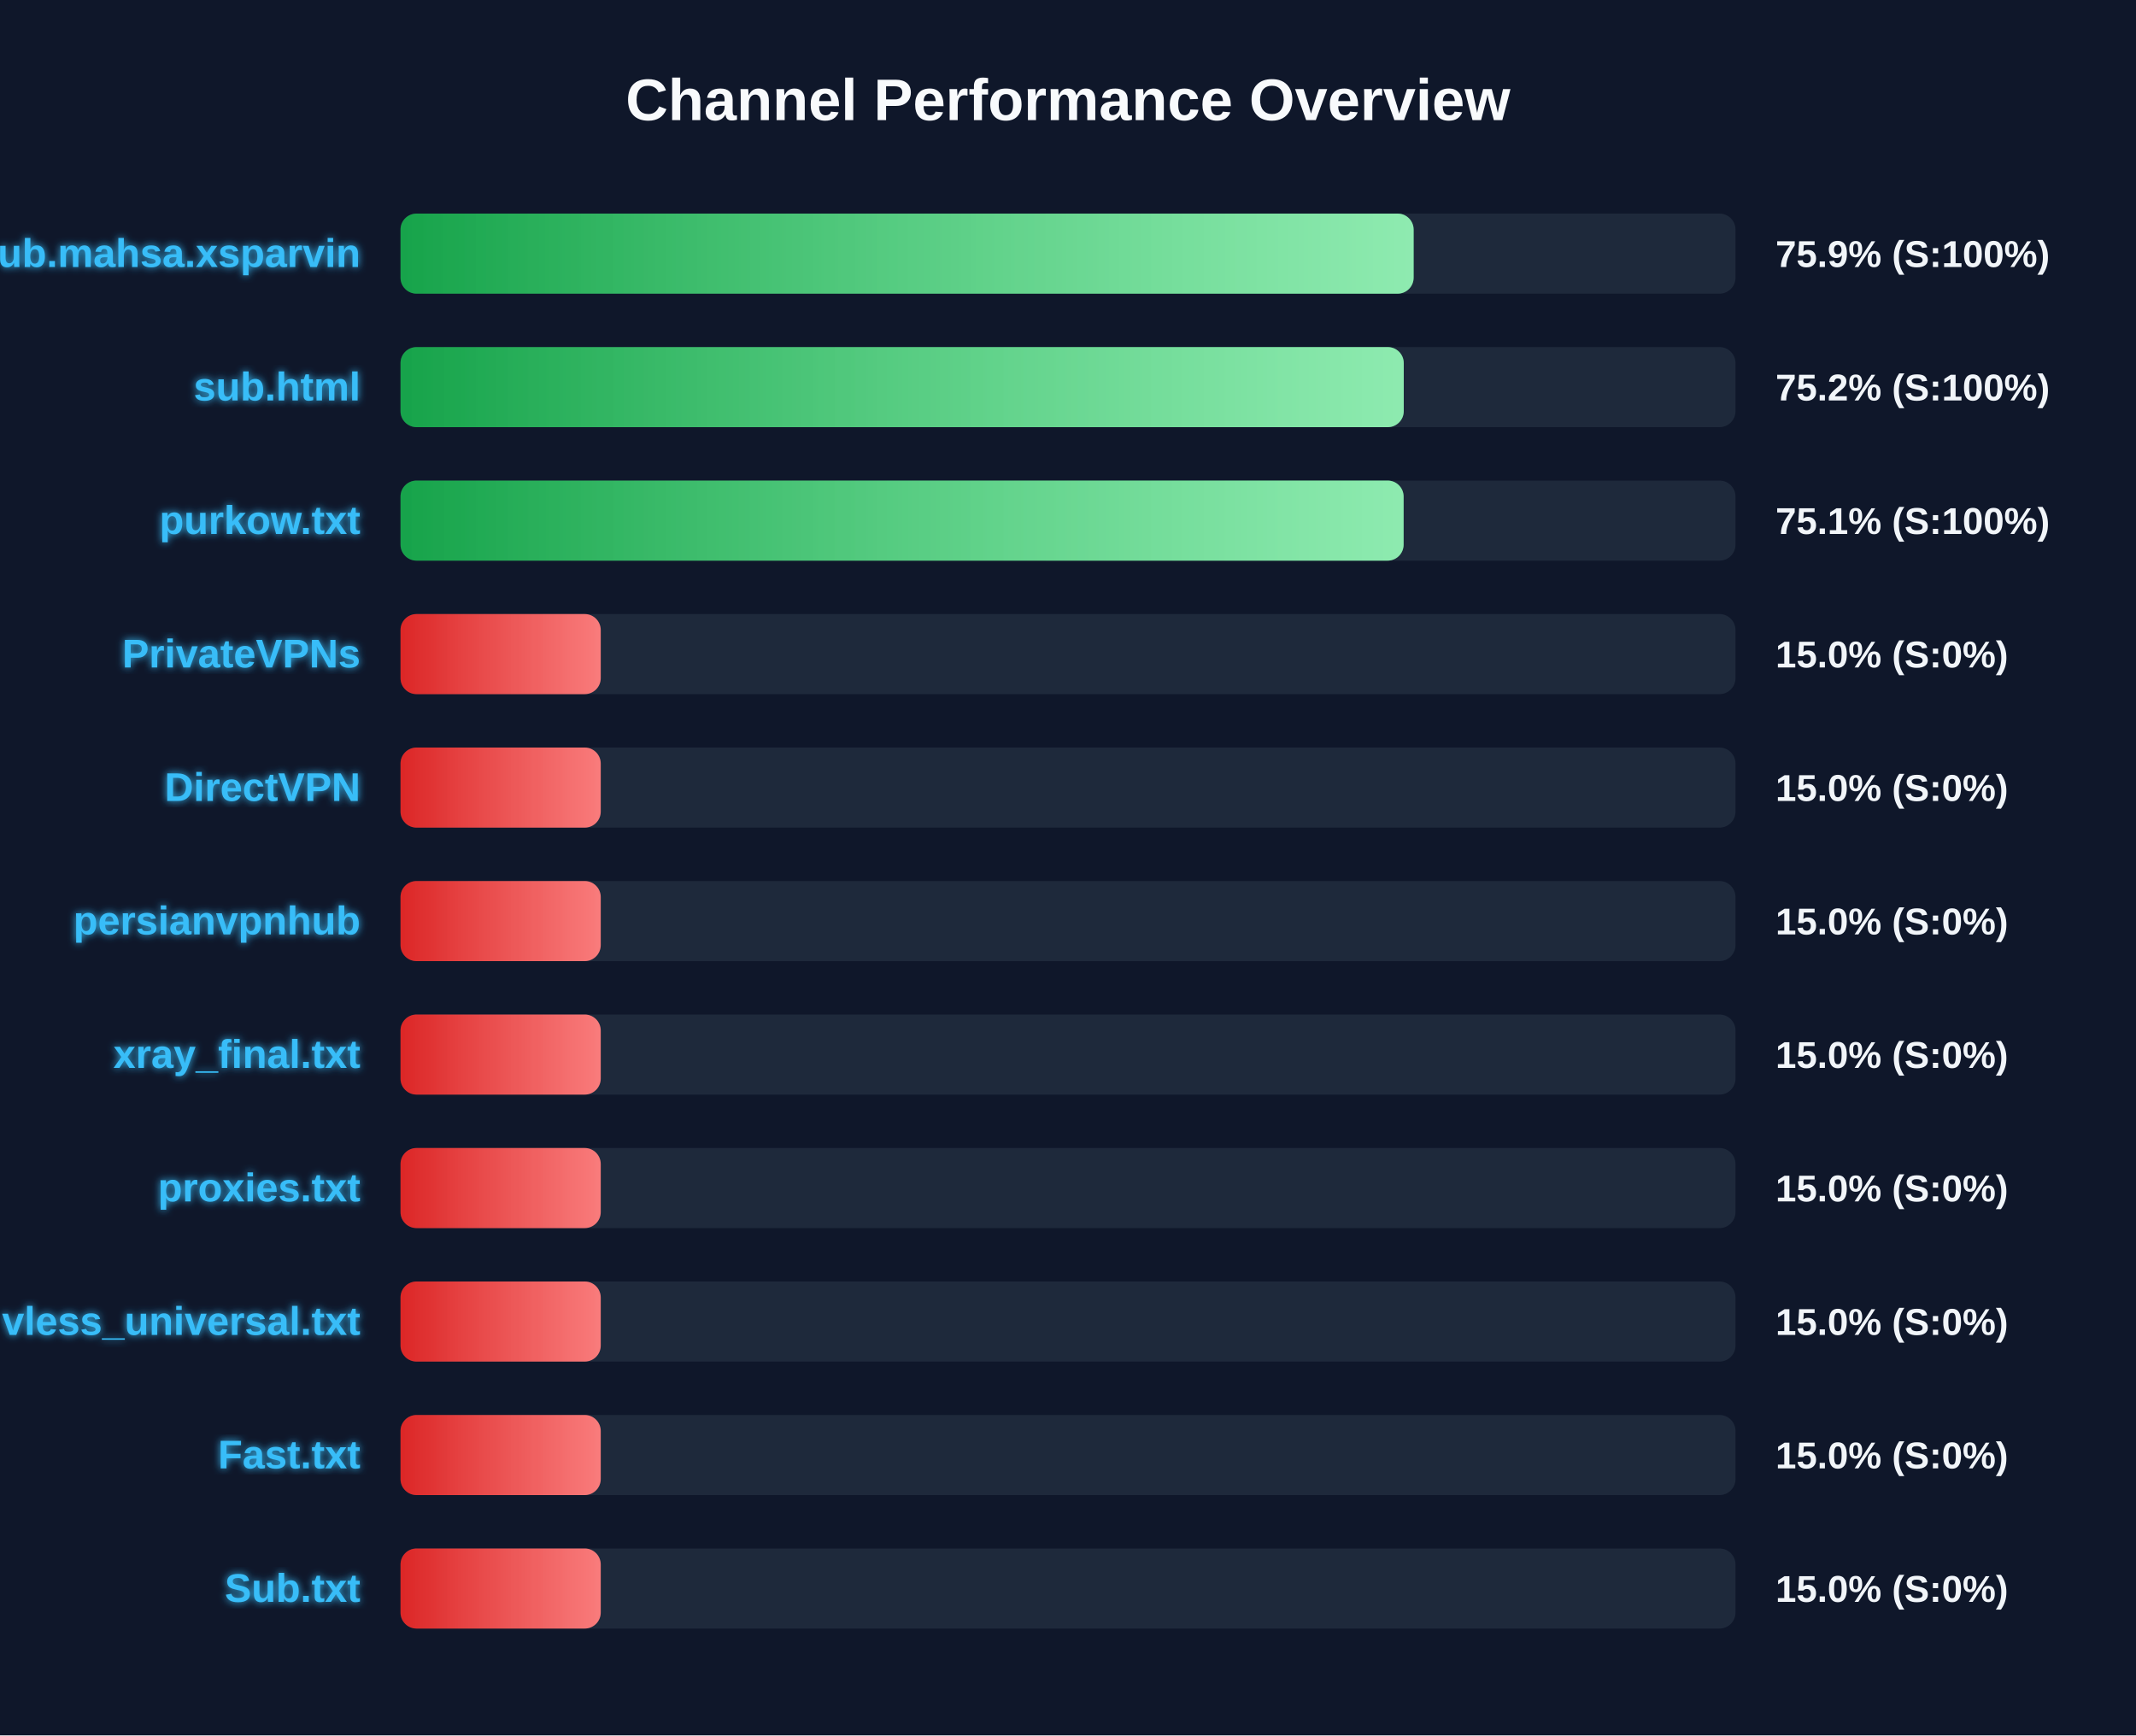
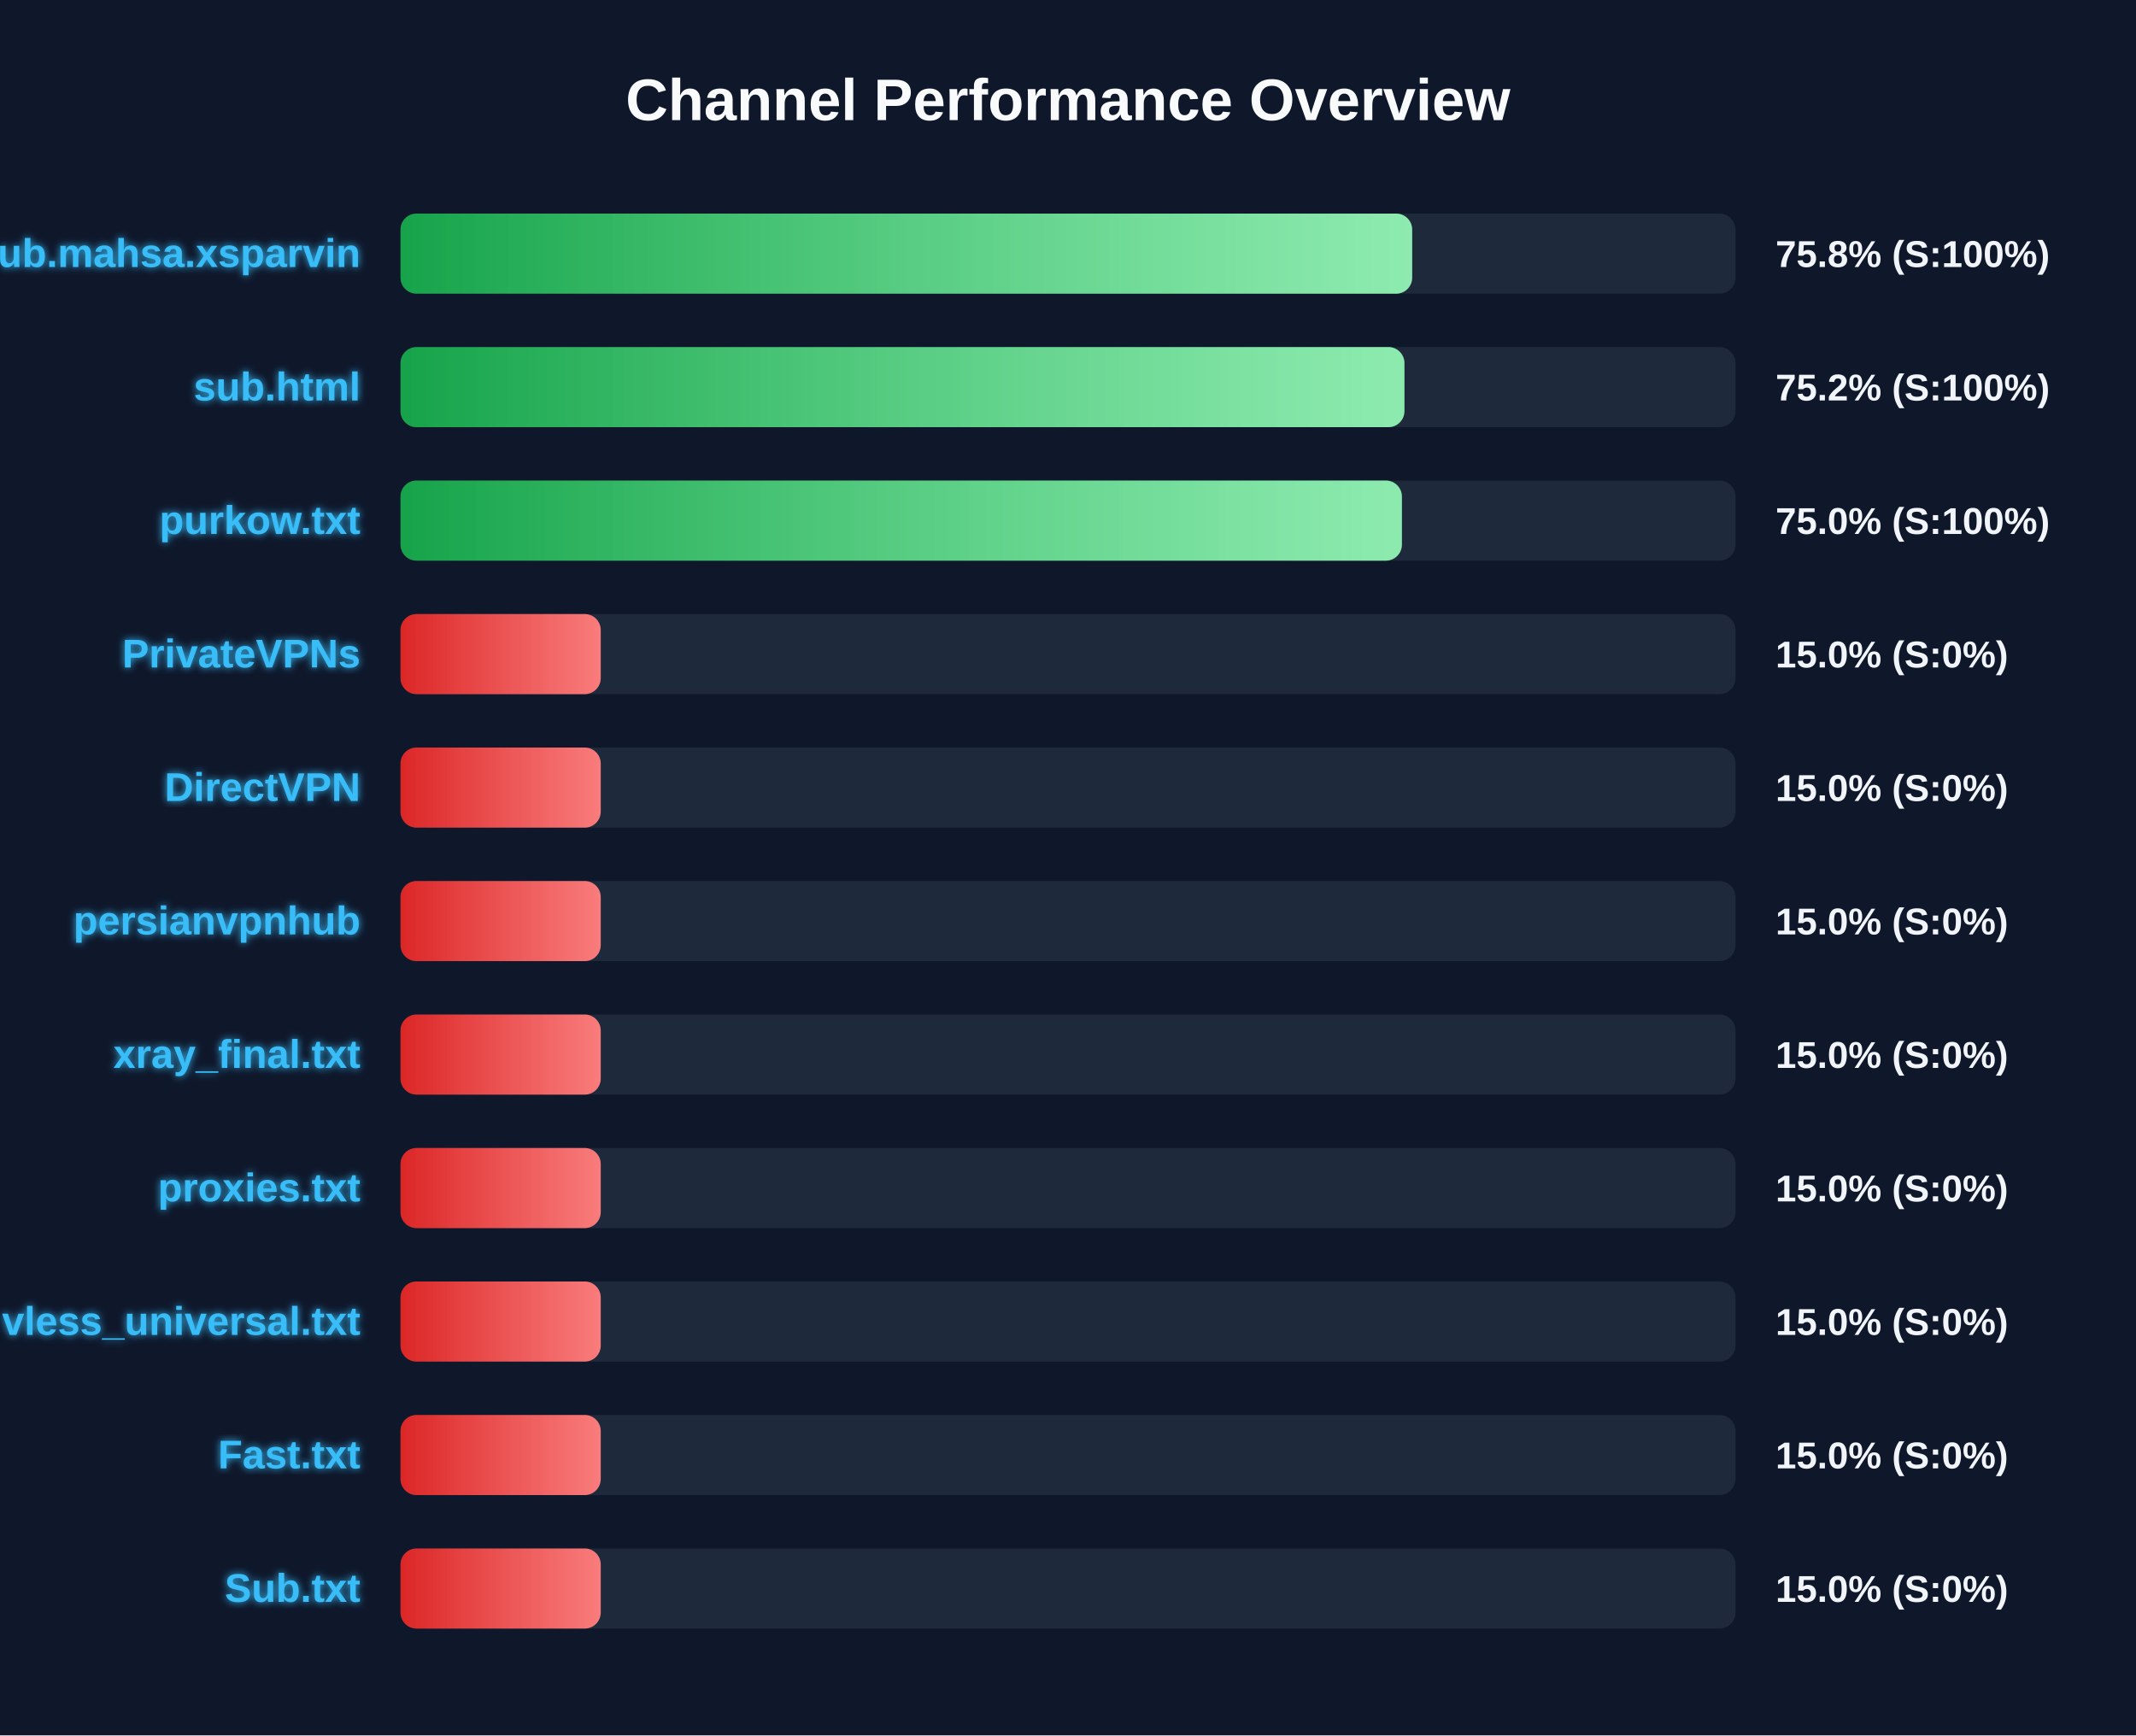
<svg xmlns="http://www.w3.org/2000/svg" width="800" height="650" version="1.1">
  <defs>
    <linearGradient id="grad-green" x1="0%" y1="0%" x2="100%" y2="0%">
      <stop offset="0%" stop-color="#16a34a" />
      <stop offset="100%" stop-color="#4ade80" />
    </linearGradient>
    <linearGradient id="grad-yellow" x1="0%" y1="0%" x2="100%" y2="0%">
      <stop offset="0%" stop-color="#ca8a04" />
      <stop offset="100%" stop-color="#fde047" />
    </linearGradient>
    <linearGradient id="grad-red" x1="0%" y1="0%" x2="100%" y2="0%">
      <stop offset="0%" stop-color="#dc2626" />
      <stop offset="100%" stop-color="#f87171" />
    </linearGradient>
    <linearGradient id="shimmer" x1="0%" y1="0%" x2="100%" y2="0%">
      <stop offset="0%" stop-color="rgba(255,255,255,0)" />
      <stop offset="50%" stop-color="rgba(255,255,255,0.4)" />
      <stop offset="100%" stop-color="rgba(255,255,255,0)" />
    </linearGradient>
    <filter id="glow" x="-20%" y="-20%" width="140%" height="140%">
      <feGaussianBlur stdDeviation="1.5" result="blur" />
      <feComposite in="SourceGraphic" in2="blur" operator="over" />
    </filter>
  </defs>
  <style>
        .bg-rect { fill: #0f172a; }
        .title { font: bold 22px 'Segoe UI', Arial, sans-serif; fill: #f8fafc; }
        .row { font: bold 15px 'Segoe UI', Arial, sans-serif; fill: #38bdf8; filter: url(#glow); }
        .score { font: bold 14px 'Segoe UI', Arial, sans-serif; fill: #f1f5f9; }
        @keyframes shimmer-anim {
            0% { transform: translateX(-100%); }
            100% { transform: translateX(200%); }
        }
        .shimmer-rect {
            animation: shimmer-anim 2.5s infinite linear;
        }
    </style>
  <rect width="100%" height="100%" class="bg-rect" />
  <text x="400" y="45" text-anchor="middle" class="title">Channel Performance Overview</text>
  <rect x="150" y="80" width="500" height="30" fill="#1e293b" rx="6" />
  <clipPath id="clip-0">
-     <rect x="150" y="80" width="379.45" height="30" rx="6" />
+     <rect x="150" y="80" width="378.9" height="30" rx="6" />
  </clipPath>
-   <rect x="150" y="80" width="379.45" height="30" fill="url(#grad-green)" rx="6" />
+   <rect x="150" y="80" width="378.9" height="30" fill="url(#grad-green)" rx="6" />
  <g clip-path="url(#clip-0)">
    <rect x="150" y="80" width="100%" height="30" fill="url(#shimmer)" class="shimmer-rect" />
  </g>
  <text x="135" y="100" text-anchor="end" class="row">Sub.mahsa.xsparvin</text>
-   <text x="665" y="100" text-anchor="start" class="score">75.9% (S:100%)</text>
+   <text x="665" y="100" text-anchor="start" class="score">75.8% (S:100%)</text>
  <rect x="150" y="130" width="500" height="30" fill="#1e293b" rx="6" />
  <clipPath id="clip-1">
-     <rect x="150" y="130" width="375.75" height="30" rx="6" />
+     <rect x="150" y="130" width="376.0" height="30" rx="6" />
  </clipPath>
-   <rect x="150" y="130" width="375.75" height="30" fill="url(#grad-green)" rx="6" />
+   <rect x="150" y="130" width="376.0" height="30" fill="url(#grad-green)" rx="6" />
  <g clip-path="url(#clip-1)">
    <rect x="150" y="130" width="100%" height="30" fill="url(#shimmer)" class="shimmer-rect" />
  </g>
  <text x="135" y="150" text-anchor="end" class="row">sub.html</text>
  <text x="665" y="150" text-anchor="start" class="score">75.2% (S:100%)</text>
  <rect x="150" y="180" width="500" height="30" fill="#1e293b" rx="6" />
  <clipPath id="clip-2">
-     <rect x="150" y="180" width="375.7" height="30" rx="6" />
+     <rect x="150" y="180" width="375.05" height="30" rx="6" />
  </clipPath>
-   <rect x="150" y="180" width="375.7" height="30" fill="url(#grad-green)" rx="6" />
+   <rect x="150" y="180" width="375.05" height="30" fill="url(#grad-green)" rx="6" />
  <g clip-path="url(#clip-2)">
    <rect x="150" y="180" width="100%" height="30" fill="url(#shimmer)" class="shimmer-rect" />
  </g>
  <text x="135" y="200" text-anchor="end" class="row">purkow.txt</text>
-   <text x="665" y="200" text-anchor="start" class="score">75.1% (S:100%)</text>
+   <text x="665" y="200" text-anchor="start" class="score">75.0% (S:100%)</text>
  <rect x="150" y="230" width="500" height="30" fill="#1e293b" rx="6" />
  <clipPath id="clip-3">
    <rect x="150" y="230" width="75.0" height="30" rx="6" />
  </clipPath>
  <rect x="150" y="230" width="75.0" height="30" fill="url(#grad-red)" rx="6" />
  <g clip-path="url(#clip-3)">
    <rect x="150" y="230" width="100%" height="30" fill="url(#shimmer)" class="shimmer-rect" />
  </g>
  <text x="135" y="250" text-anchor="end" class="row">PrivateVPNs</text>
  <text x="665" y="250" text-anchor="start" class="score">15.0% (S:0%)</text>
  <rect x="150" y="280" width="500" height="30" fill="#1e293b" rx="6" />
  <clipPath id="clip-4">
    <rect x="150" y="280" width="75.0" height="30" rx="6" />
  </clipPath>
  <rect x="150" y="280" width="75.0" height="30" fill="url(#grad-red)" rx="6" />
  <g clip-path="url(#clip-4)">
    <rect x="150" y="280" width="100%" height="30" fill="url(#shimmer)" class="shimmer-rect" />
  </g>
  <text x="135" y="300" text-anchor="end" class="row">DirectVPN</text>
  <text x="665" y="300" text-anchor="start" class="score">15.0% (S:0%)</text>
  <rect x="150" y="330" width="500" height="30" fill="#1e293b" rx="6" />
  <clipPath id="clip-5">
    <rect x="150" y="330" width="75.0" height="30" rx="6" />
  </clipPath>
  <rect x="150" y="330" width="75.0" height="30" fill="url(#grad-red)" rx="6" />
  <g clip-path="url(#clip-5)">
    <rect x="150" y="330" width="100%" height="30" fill="url(#shimmer)" class="shimmer-rect" />
  </g>
  <text x="135" y="350" text-anchor="end" class="row">persianvpnhub</text>
  <text x="665" y="350" text-anchor="start" class="score">15.0% (S:0%)</text>
  <rect x="150" y="380" width="500" height="30" fill="#1e293b" rx="6" />
  <clipPath id="clip-6">
    <rect x="150" y="380" width="75.0" height="30" rx="6" />
  </clipPath>
  <rect x="150" y="380" width="75.0" height="30" fill="url(#grad-red)" rx="6" />
  <g clip-path="url(#clip-6)">
    <rect x="150" y="380" width="100%" height="30" fill="url(#shimmer)" class="shimmer-rect" />
  </g>
  <text x="135" y="400" text-anchor="end" class="row">xray_final.txt</text>
  <text x="665" y="400" text-anchor="start" class="score">15.0% (S:0%)</text>
  <rect x="150" y="430" width="500" height="30" fill="#1e293b" rx="6" />
  <clipPath id="clip-7">
    <rect x="150" y="430" width="75.0" height="30" rx="6" />
  </clipPath>
  <rect x="150" y="430" width="75.0" height="30" fill="url(#grad-red)" rx="6" />
  <g clip-path="url(#clip-7)">
    <rect x="150" y="430" width="100%" height="30" fill="url(#shimmer)" class="shimmer-rect" />
  </g>
  <text x="135" y="450" text-anchor="end" class="row">proxies.txt</text>
  <text x="665" y="450" text-anchor="start" class="score">15.0% (S:0%)</text>
  <rect x="150" y="480" width="500" height="30" fill="#1e293b" rx="6" />
  <clipPath id="clip-8">
    <rect x="150" y="480" width="75.0" height="30" rx="6" />
  </clipPath>
  <rect x="150" y="480" width="75.0" height="30" fill="url(#grad-red)" rx="6" />
  <g clip-path="url(#clip-8)">
    <rect x="150" y="480" width="100%" height="30" fill="url(#shimmer)" class="shimmer-rect" />
  </g>
  <text x="135" y="500" text-anchor="end" class="row">vless_universal.txt</text>
  <text x="665" y="500" text-anchor="start" class="score">15.0% (S:0%)</text>
  <rect x="150" y="530" width="500" height="30" fill="#1e293b" rx="6" />
  <clipPath id="clip-9">
    <rect x="150" y="530" width="75.0" height="30" rx="6" />
  </clipPath>
  <rect x="150" y="530" width="75.0" height="30" fill="url(#grad-red)" rx="6" />
  <g clip-path="url(#clip-9)">
    <rect x="150" y="530" width="100%" height="30" fill="url(#shimmer)" class="shimmer-rect" />
  </g>
  <text x="135" y="550" text-anchor="end" class="row">Fast.txt</text>
  <text x="665" y="550" text-anchor="start" class="score">15.0% (S:0%)</text>
  <rect x="150" y="580" width="500" height="30" fill="#1e293b" rx="6" />
  <clipPath id="clip-10">
    <rect x="150" y="580" width="75.0" height="30" rx="6" />
  </clipPath>
  <rect x="150" y="580" width="75.0" height="30" fill="url(#grad-red)" rx="6" />
  <g clip-path="url(#clip-10)">
    <rect x="150" y="580" width="100%" height="30" fill="url(#shimmer)" class="shimmer-rect" />
  </g>
  <text x="135" y="600" text-anchor="end" class="row">Sub.txt</text>
  <text x="665" y="600" text-anchor="start" class="score">15.0% (S:0%)</text>
</svg>
